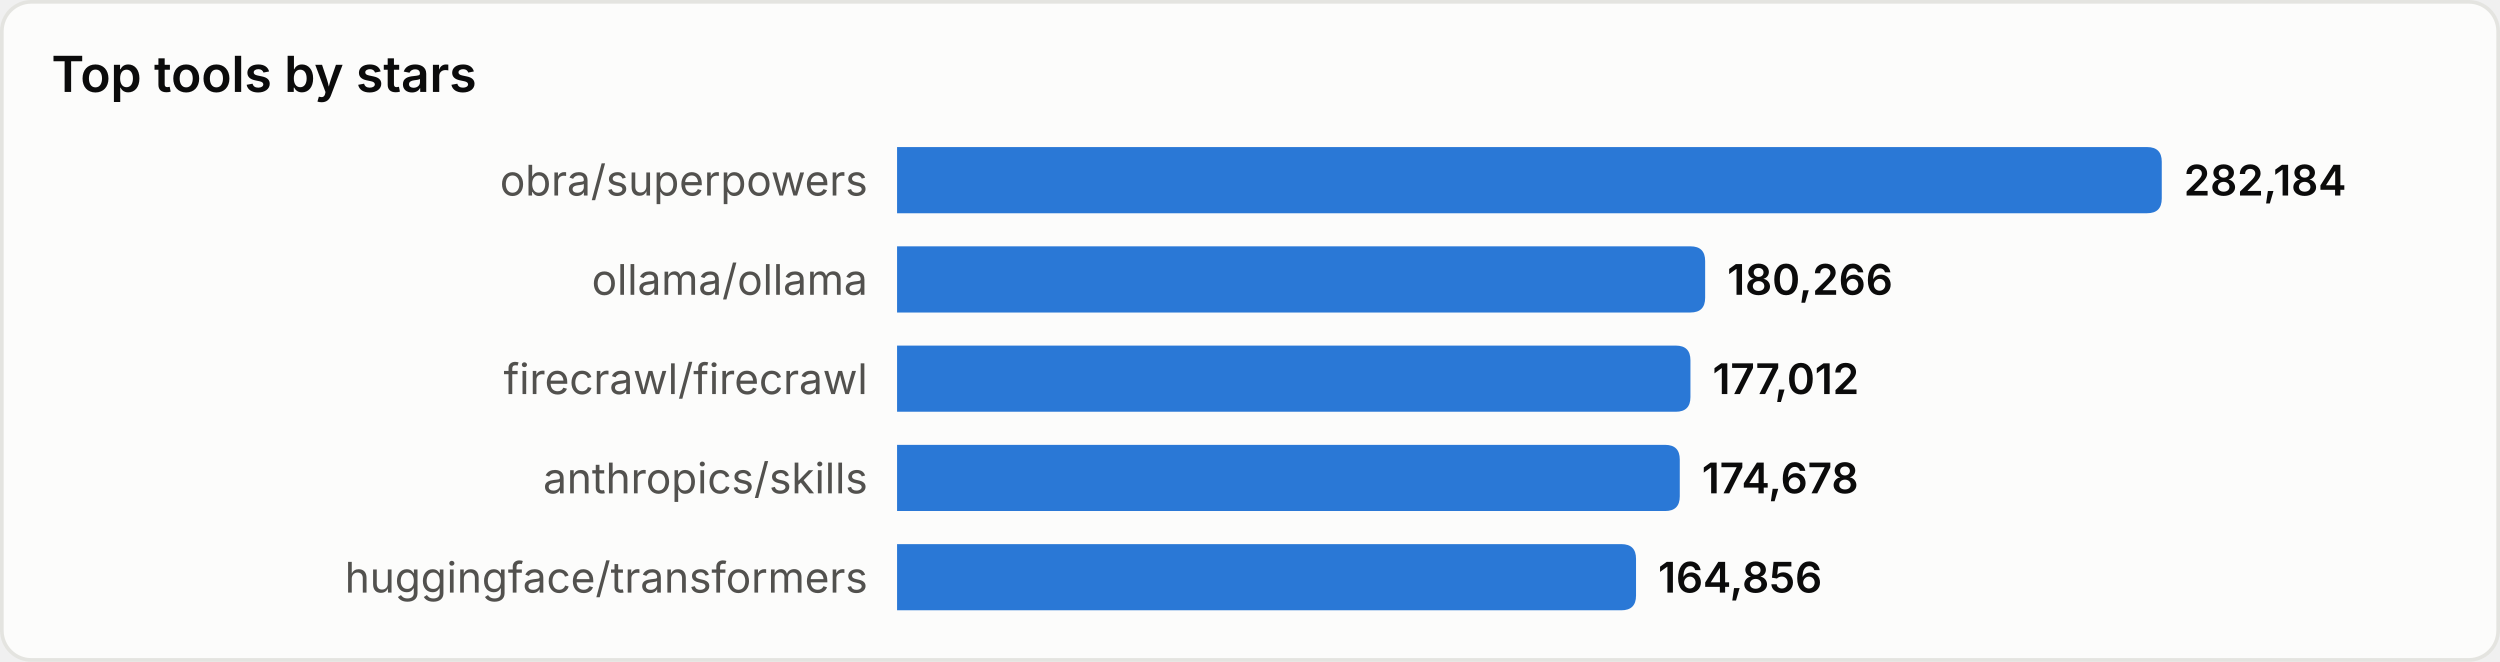
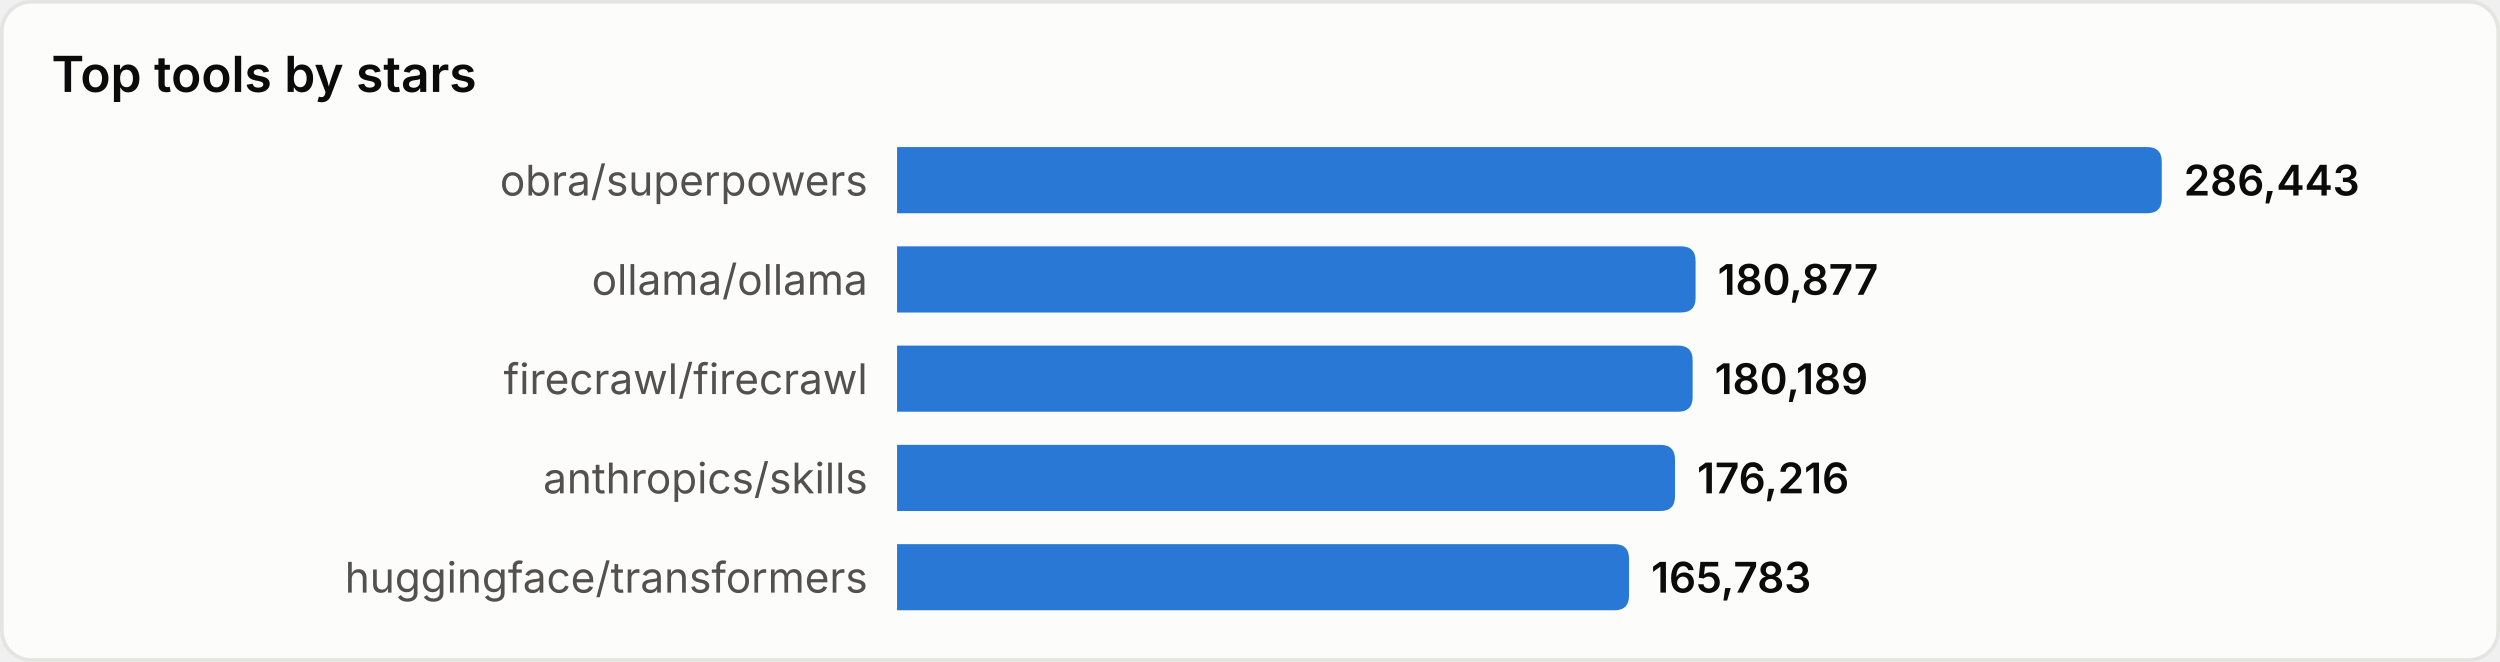
<svg xmlns="http://www.w3.org/2000/svg" width="680" height="180" viewBox="0 0 680 180" role="img" aria-label="Top tools by stars">
  <style>
text{font-family:system-ui,-apple-system,'Segoe UI',sans-serif}
.srf{fill:#fcfcfb;stroke:#e4e4e0}.ttl{fill:#0b0b0b;font-size:13.5px;font-weight:600}
.lbl{fill:#52514e;font-size:11.5px}.val{fill:#0b0b0b;font-size:11.5px;font-weight:600}
.bar{fill:#2a78d6}
@media(prefers-color-scheme:dark){
.srf{fill:#1a1a19;stroke:#33332f}.ttl{fill:#ffffff}
.lbl{fill:#c3c2b7}.val{fill:#ffffff}.bar{fill:#3987e5}
}
</style>
  <rect x="0.5" y="0.5" width="679" height="179" rx="8" class="srf" />
  <text x="14" y="25" class="ttl">Top tools by stars</text>
  <text x="236" y="49.0" class="lbl" text-anchor="end" dominant-baseline="central">obra/superpowers</text>
  <path d="M244,40 h340.0 q4,0 4,4 v10 q0,4 -4,4 h-340.0 z" class="bar" />
-   <text x="594.0" y="49.0" class="val" dominant-baseline="central">282,184</text>
+   <text x="594.0" y="49.0" class="val" dominant-baseline="central">286,443</text>
  <text x="236" y="76.0" class="lbl" text-anchor="end" dominant-baseline="central">ollama/ollama</text>
-   <path d="M244,67 h215.8 q4,0 4,4 v10 q0,4 -4,4 h-215.8 z" class="bar" />
-   <text x="469.8" y="76.0" class="val" dominant-baseline="central">180,266</text>
+   <path d="M244,67 h213.2 q4,0 4,4 v10 q0,4 -4,4 h-213.2 z" class="bar" />
+   <text x="467.2" y="76.0" class="val" dominant-baseline="central">180,877</text>
  <text x="236" y="103.0" class="lbl" text-anchor="end" dominant-baseline="central">firecrawl/firecrawl</text>
-   <path d="M244,94 h211.8 q4,0 4,4 v10 q0,4 -4,4 h-211.8 z" class="bar" />
-   <text x="465.8" y="103.0" class="val" dominant-baseline="central">177,012</text>
+   <path d="M244,94 h212.4 q4,0 4,4 v10 q0,4 -4,4 h-212.4 z" class="bar" />
+   <text x="466.4" y="103.0" class="val" dominant-baseline="central">180,189</text>
  <text x="236" y="130.0" class="lbl" text-anchor="end" dominant-baseline="central">anthropics/skills</text>
-   <path d="M244,121 h208.9 q4,0 4,4 v10 q0,4 -4,4 h-208.9 z" class="bar" />
-   <text x="462.9" y="130.0" class="val" dominant-baseline="central">174,678</text>
+   <path d="M244,121 h207.6 q4,0 4,4 v10 q0,4 -4,4 h-207.6 z" class="bar" />
+   <text x="461.6" y="130.0" class="val" dominant-baseline="central">176,216</text>
  <text x="236" y="157.0" class="lbl" text-anchor="end" dominant-baseline="central">huggingface/transformers</text>
-   <path d="M244,148 h197.0 q4,0 4,4 v10 q0,4 -4,4 h-197.0 z" class="bar" />
-   <text x="451.0" y="157.0" class="val" dominant-baseline="central">164,856</text>
+   <path d="M244,148 h195.1 q4,0 4,4 v10 q0,4 -4,4 h-195.1 z" class="bar" />
+   <text x="449.1" y="157.0" class="val" dominant-baseline="central">165,783</text>
</svg>
